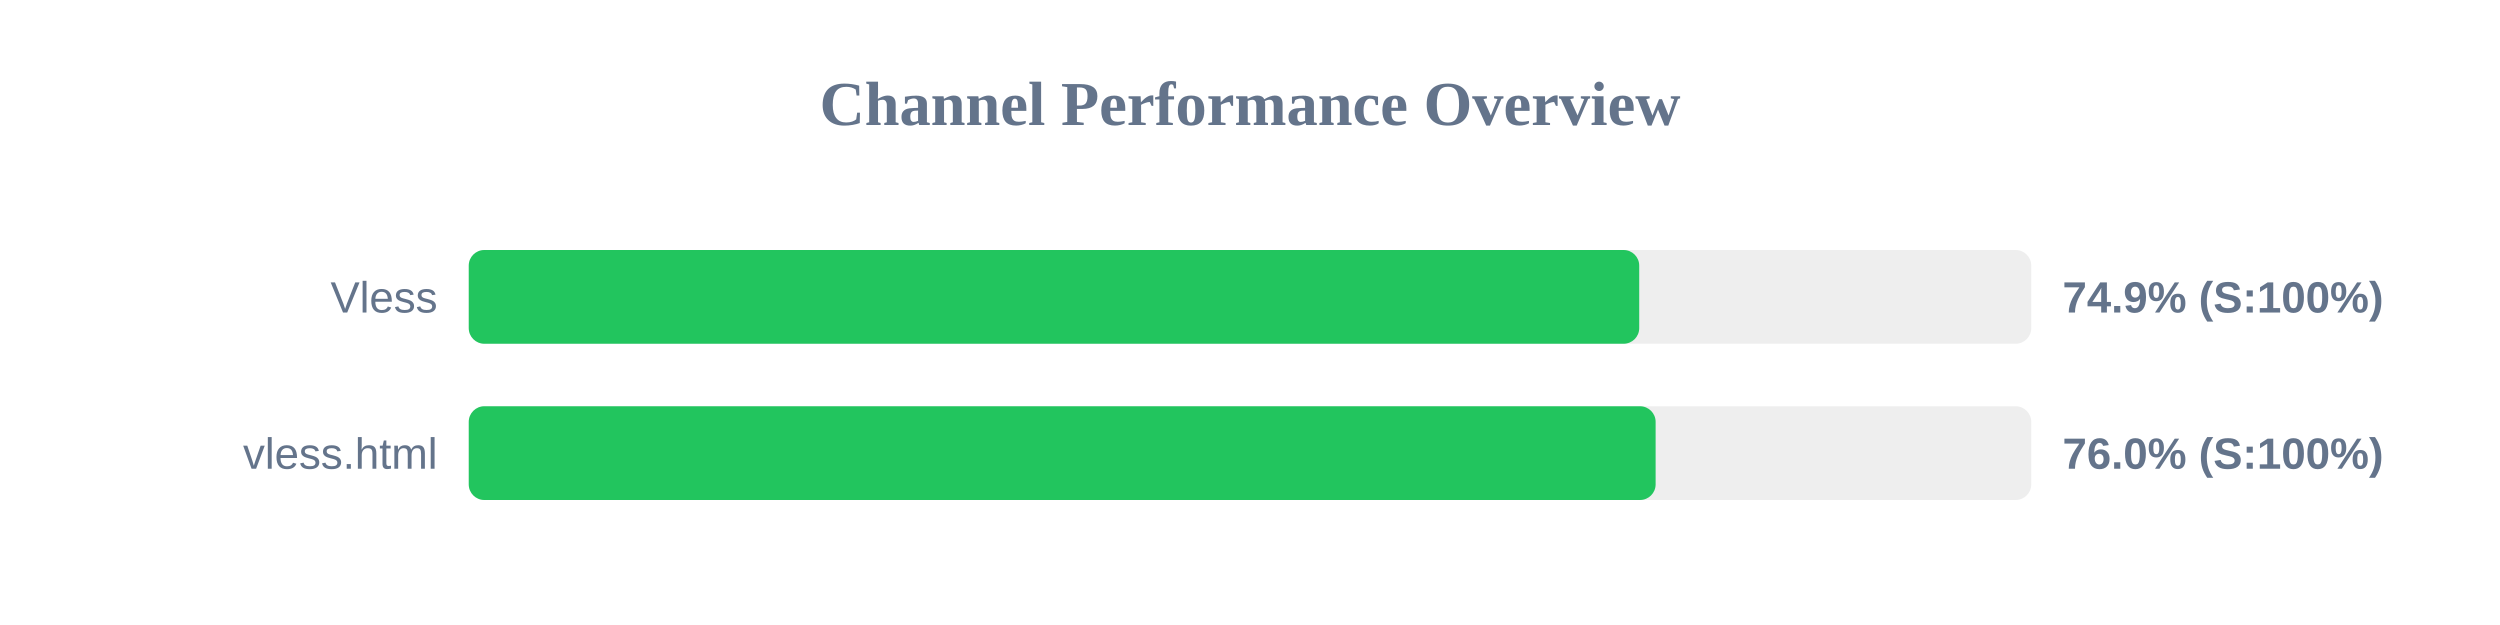
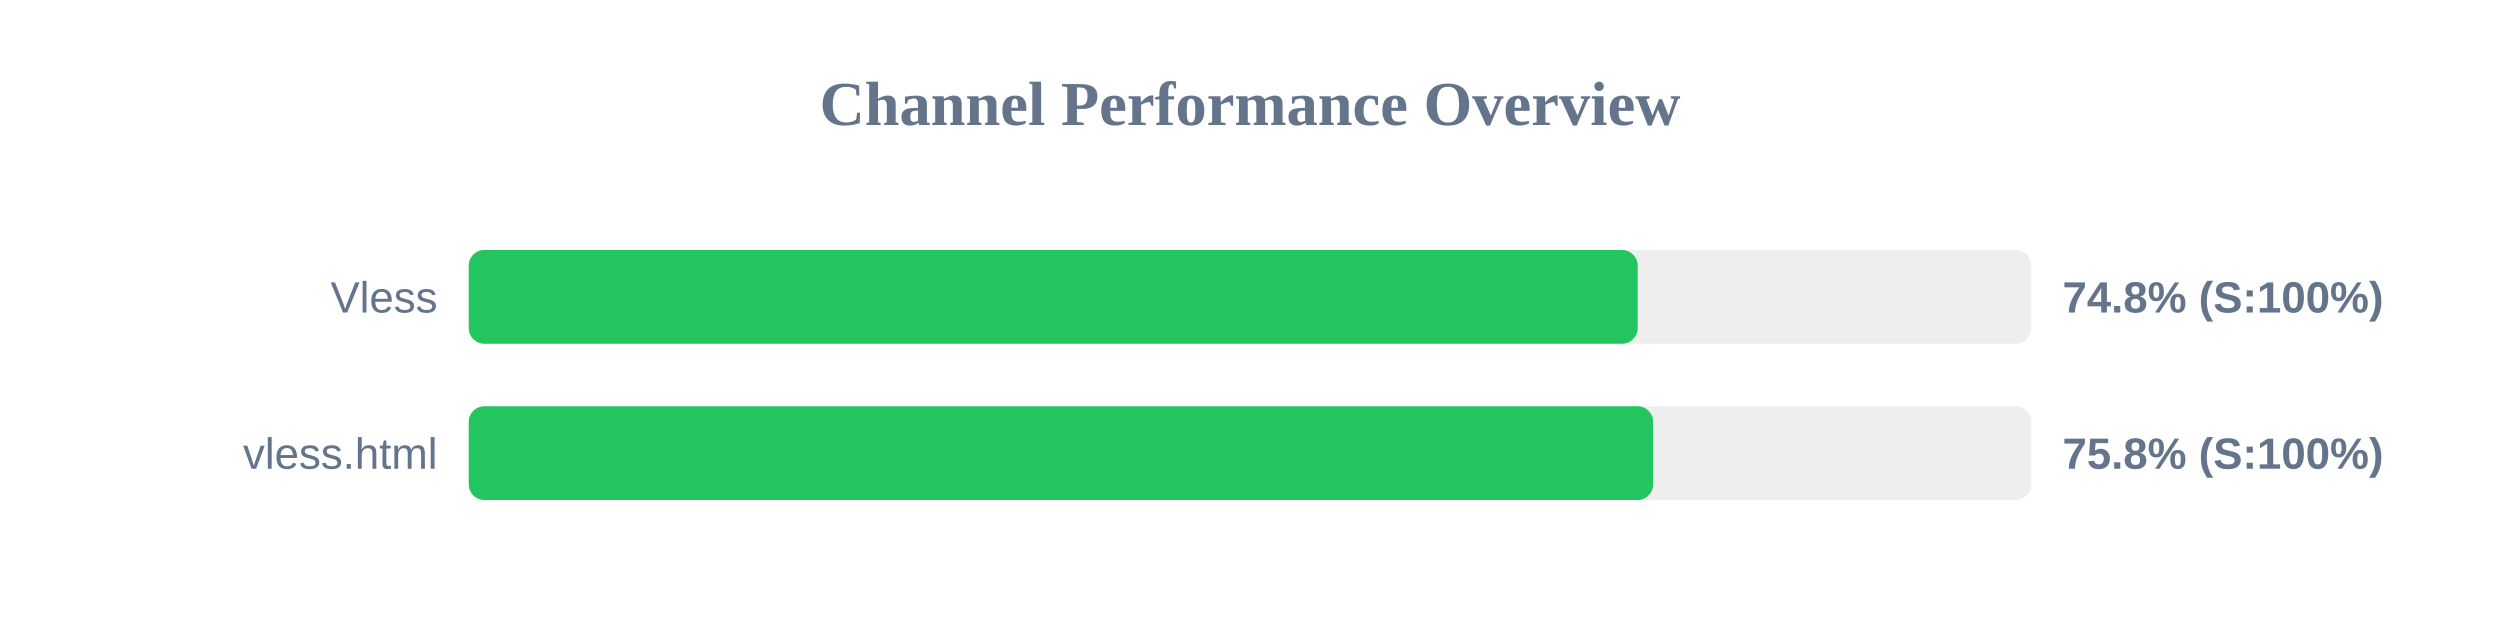
<svg xmlns="http://www.w3.org/2000/svg" width="800" height="200" version="1.1">
  <style>
        .row { font: 14px Arial; fill: #64748b; }
        .score { font: bold 14px Arial; fill: #64748b; }
    </style>
  <text x="400" y="40" text-anchor="middle" font-size="20px" font-weight="bold" fill="#64748b">Channel Performance Overview</text>
  <rect x="150" y="80" width="500" height="30" fill="#eee" rx="5" />
-   <rect x="150" y="80" width="374.55" height="30" fill="#22c55e" rx="5" />
+   <rect x="150" y="80" width="374.05" height="30" fill="#22c55e" rx="5" />
  <text x="140" y="100" text-anchor="end" class="row">Vless</text>
-   <text x="660" y="100" text-anchor="start" class="score">74.9% (S:100%)</text>
+   <text x="660" y="100" text-anchor="start" class="score">74.8% (S:100%)</text>
  <rect x="150" y="130" width="500" height="30" fill="#eee" rx="5" />
-   <rect x="150" y="130" width="379.8" height="30" fill="#22c55e" rx="5" />
+   <rect x="150" y="130" width="379.0" height="30" fill="#22c55e" rx="5" />
  <text x="140" y="150" text-anchor="end" class="row">vless.html</text>
-   <text x="660" y="150" text-anchor="start" class="score">76.0% (S:100%)</text>
+   <text x="660" y="150" text-anchor="start" class="score">75.8% (S:100%)</text>
</svg>
